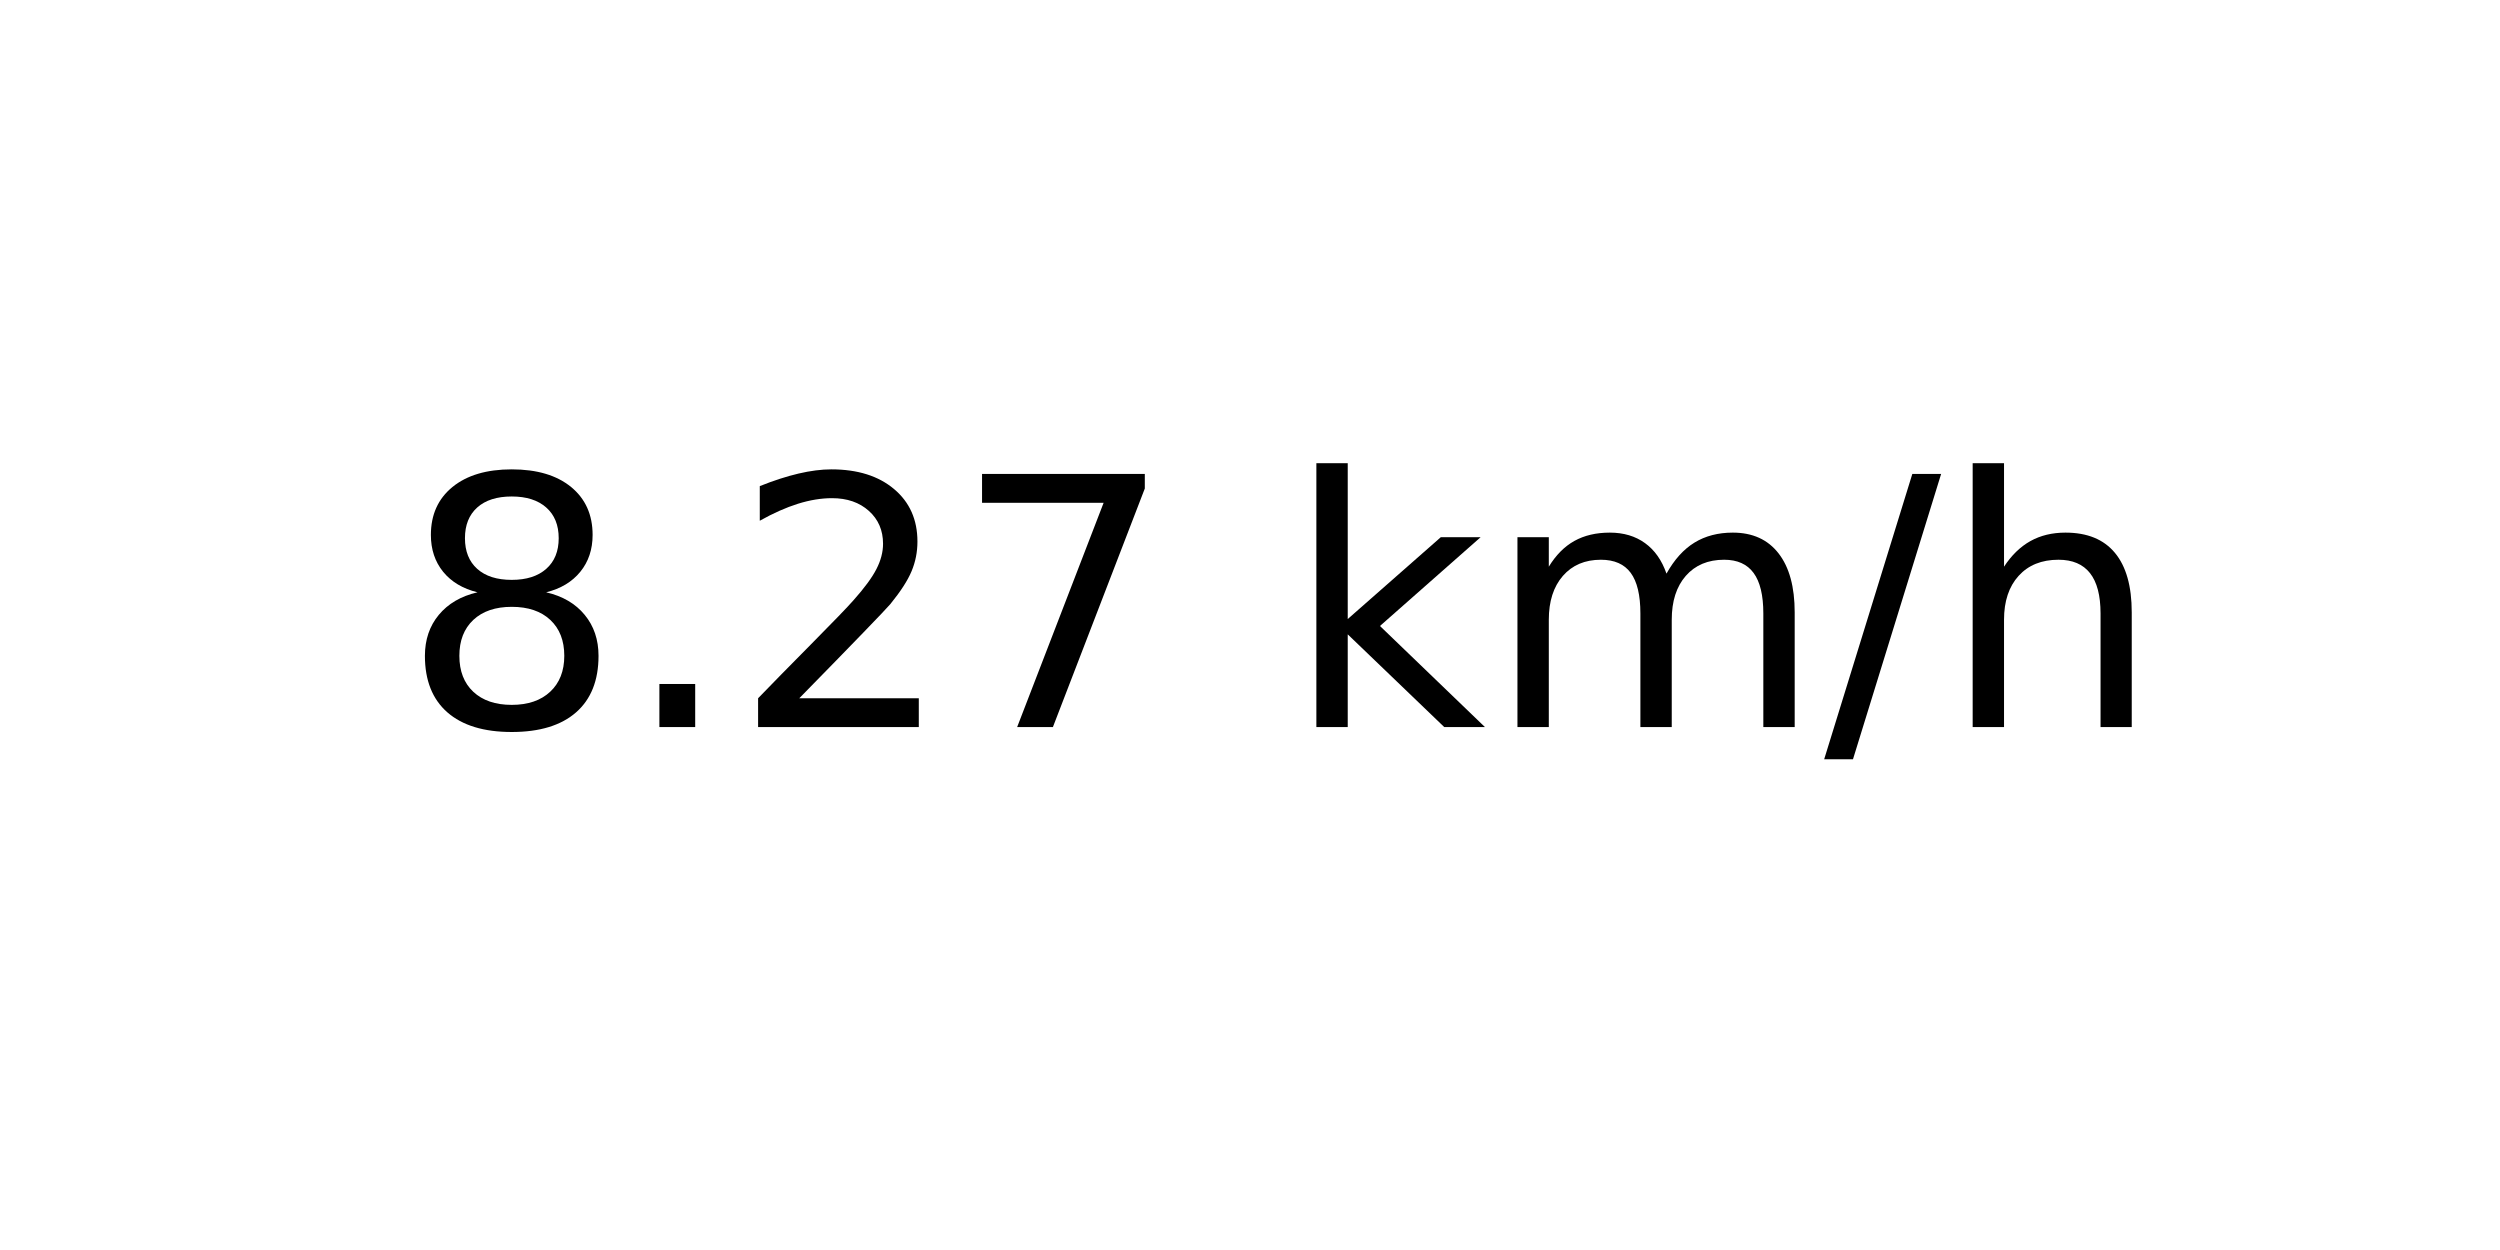
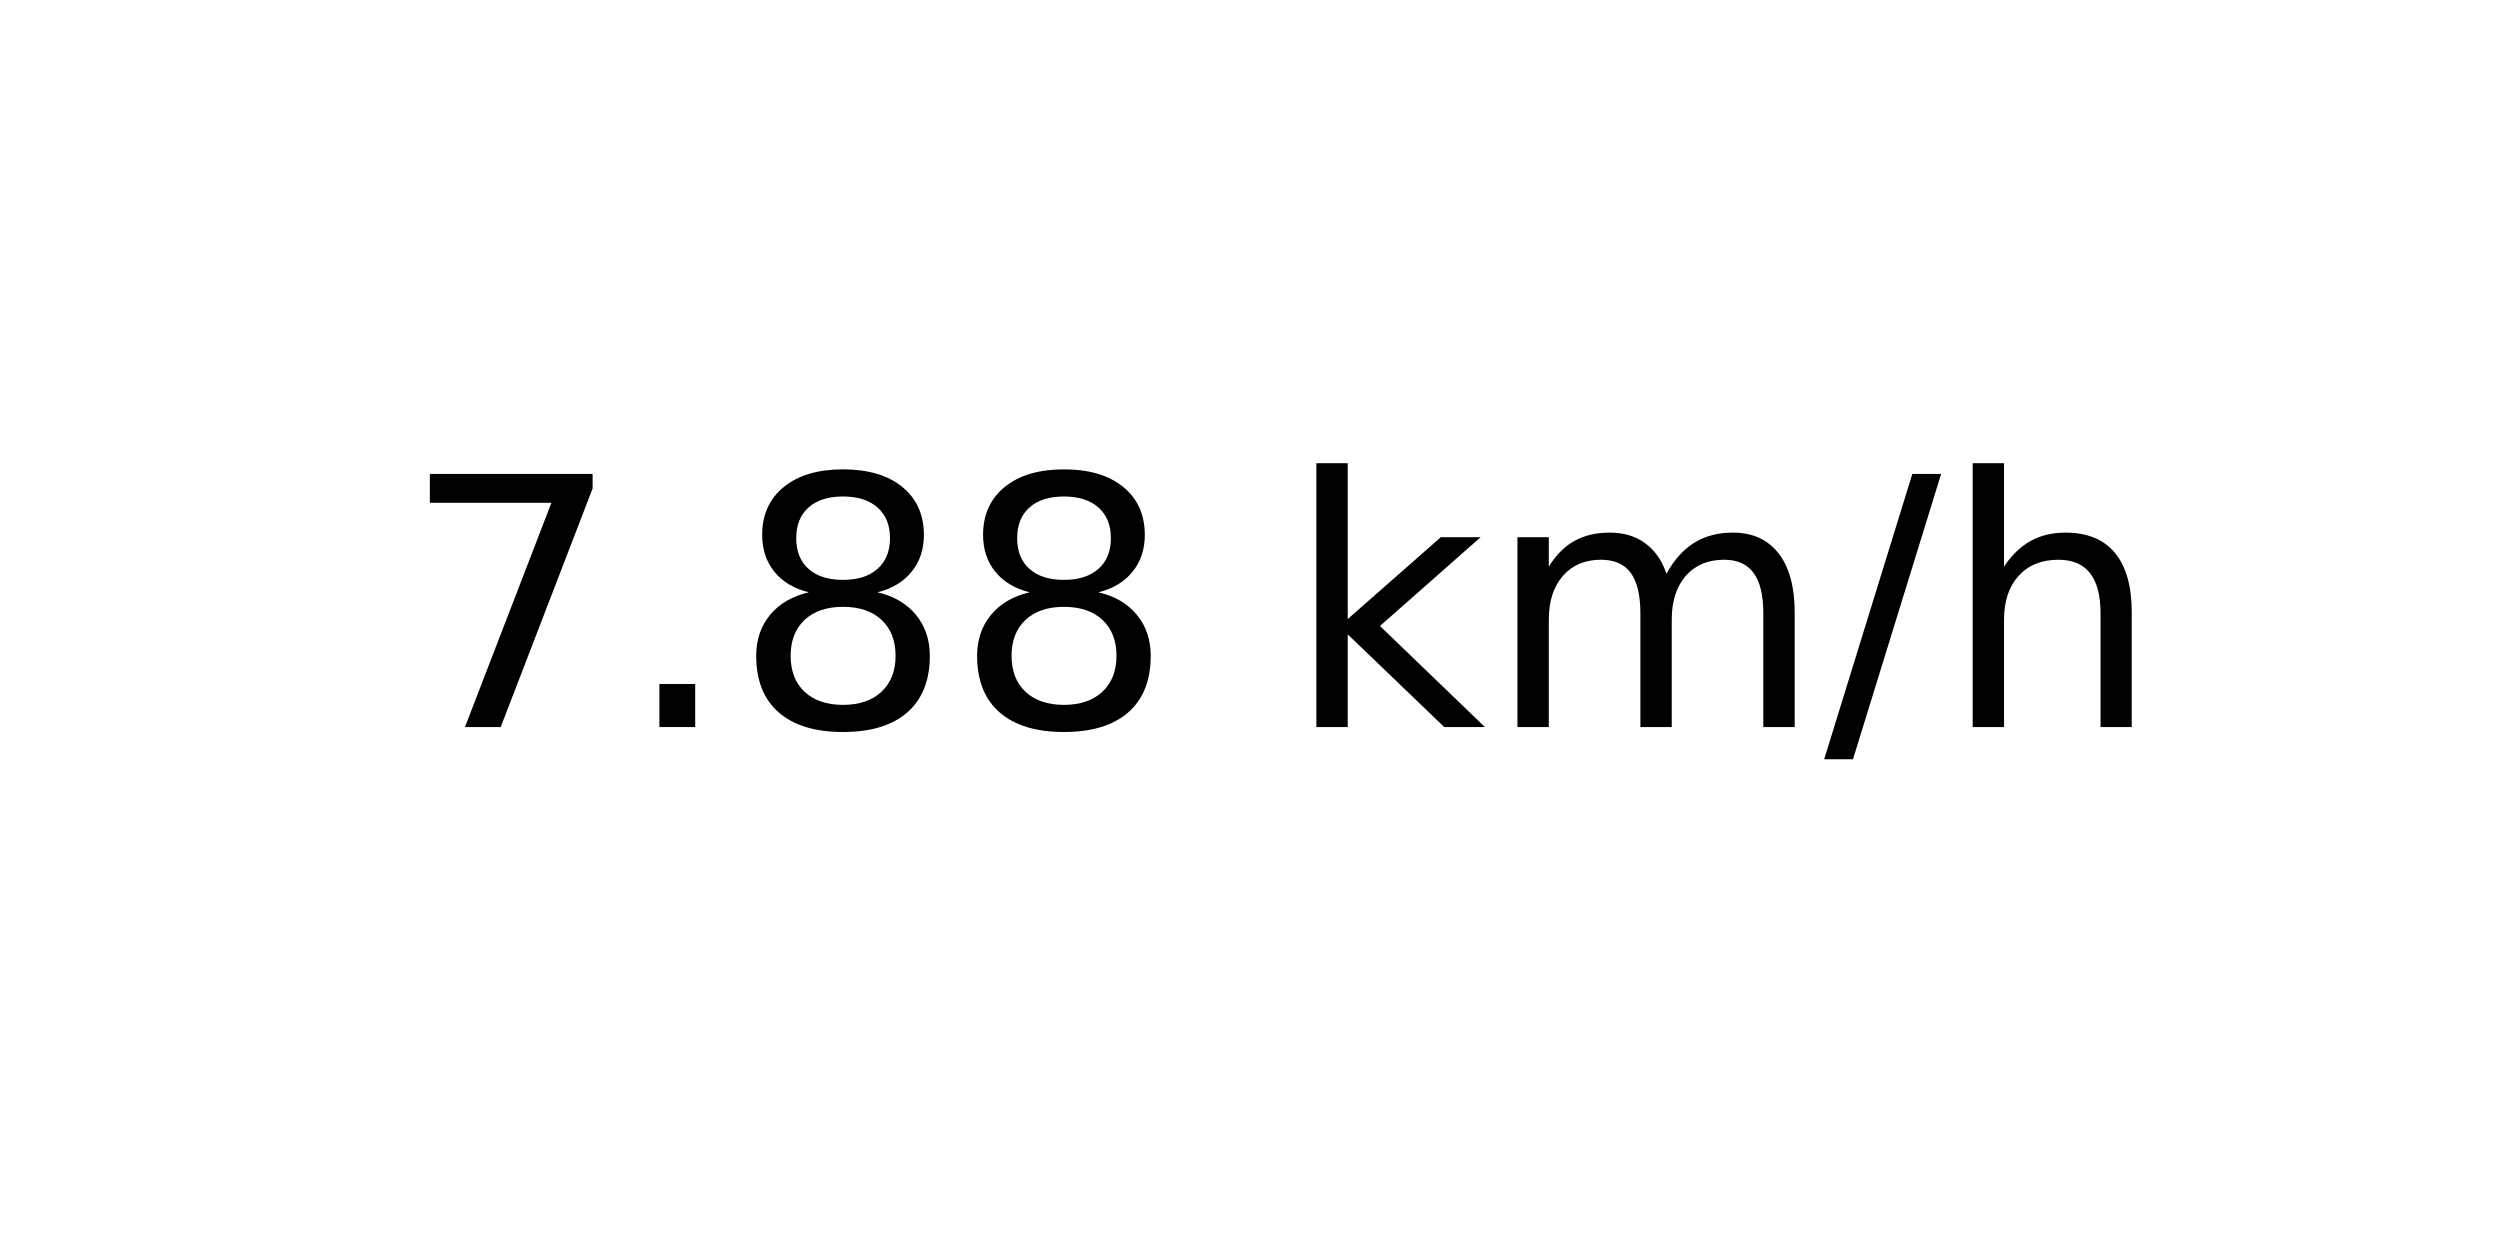
<svg xmlns="http://www.w3.org/2000/svg" xmlns:xlink="http://www.w3.org/1999/xlink" width="72pt" height="36pt" viewBox="0 0 72 36" version="1.1">
  <defs>
    <style type="text/css">*{stroke-linejoin: round; stroke-linecap: butt}</style>
  </defs>
  <g id="figure_1">
    <g id="axes_1">
      <g id="text_1">
        <g transform="translate(11.55937 20.93937) scale(0.1 -0.1)">
          <defs>
+             <path id="DejaVuSans-37" d="M 525 4666  L 3525 4666  L 3525 4397  L 1831 0  L 1172 0  L 2766 4134  L 525 4134  L 525 4666  z " transform="scale(0.015625)" />
+             <path id="DejaVuSans-2e" d="M 684 794  L 1344 794  L 1344 0  L 684 0  L 684 794  z " transform="scale(0.015625)" />
            <path id="DejaVuSans-38" d="M 2034 2216  Q 1584 2216 1326 1975  Q 1069 1734 1069 1313  Q 1069 891 1326 650  Q 1584 409 2034 409  Q 2484 409 2743 651  Q 3003 894 3003 1313  Q 3003 1734 2745 1975  Q 2488 2216 2034 2216  z M 1403 2484  Q 997 2584 770 2862  Q 544 3141 544 3541  Q 544 4100 942 4425  Q 1341 4750 2034 4750  Q 2731 4750 3128 4425  Q 3525 4100 3525 3541  Q 3525 3141 3298 2862  Q 3072 2584 2669 2484  Q 3125 2378 3379 2068  Q 3634 1759 3634 1313  Q 3634 634 3220 271  Q 2806 -91 2034 -91  Q 1263 -91 848 271  Q 434 634 434 1313  Q 434 1759 690 2068  Q 947 2378 1403 2484  z M 1172 3481  Q 1172 3119 1398 2916  Q 1625 2713 2034 2713  Q 2441 2713 2670 2916  Q 2900 3119 2900 3481  Q 2900 3844 2670 4047  Q 2441 4250 2034 4250  Q 1625 4250 1398 4047  Q 1172 3844 1172 3481  z " transform="scale(0.015625)" />
-             <path id="DejaVuSans-2e" d="M 684 794  L 1344 794  L 1344 0  L 684 0  L 684 794  z " transform="scale(0.015625)" />
-             <path id="DejaVuSans-32" d="M 1228 531  L 3431 531  L 3431 0  L 469 0  L 469 531  Q 828 903 1448 1529  Q 2069 2156 2228 2338  Q 2531 2678 2651 2914  Q 2772 3150 2772 3378  Q 2772 3750 2511 3984  Q 2250 4219 1831 4219  Q 1534 4219 1204 4116  Q 875 4013 500 3803  L 500 4441  Q 881 4594 1212 4672  Q 1544 4750 1819 4750  Q 2544 4750 2975 4387  Q 3406 4025 3406 3419  Q 3406 3131 3298 2873  Q 3191 2616 2906 2266  Q 2828 2175 2409 1742  Q 1991 1309 1228 531  z " transform="scale(0.015625)" />
-             <path id="DejaVuSans-37" d="M 525 4666  L 3525 4666  L 3525 4397  L 1831 0  L 1172 0  L 2766 4134  L 525 4134  L 525 4666  z " transform="scale(0.015625)" />
            <path id="DejaVuSans-20" transform="scale(0.015625)" />
            <path id="DejaVuSans-6b" d="M 581 4863  L 1159 4863  L 1159 1991  L 2875 3500  L 3609 3500  L 1753 1863  L 3688 0  L 2938 0  L 1159 1709  L 1159 0  L 581 0  L 581 4863  z " transform="scale(0.015625)" />
            <path id="DejaVuSans-6d" d="M 3328 2828  Q 3544 3216 3844 3400  Q 4144 3584 4550 3584  Q 5097 3584 5394 3201  Q 5691 2819 5691 2113  L 5691 0  L 5113 0  L 5113 2094  Q 5113 2597 4934 2840  Q 4756 3084 4391 3084  Q 3944 3084 3684 2787  Q 3425 2491 3425 1978  L 3425 0  L 2847 0  L 2847 2094  Q 2847 2600 2669 2842  Q 2491 3084 2119 3084  Q 1678 3084 1418 2786  Q 1159 2488 1159 1978  L 1159 0  L 581 0  L 581 3500  L 1159 3500  L 1159 2956  Q 1356 3278 1631 3431  Q 1906 3584 2284 3584  Q 2666 3584 2933 3390  Q 3200 3197 3328 2828  z " transform="scale(0.015625)" />
            <path id="DejaVuSans-2f" d="M 1625 4666  L 2156 4666  L 531 -594  L 0 -594  L 1625 4666  z " transform="scale(0.015625)" />
            <path id="DejaVuSans-68" d="M 3513 2113  L 3513 0  L 2938 0  L 2938 2094  Q 2938 2591 2744 2837  Q 2550 3084 2163 3084  Q 1697 3084 1428 2787  Q 1159 2491 1159 1978  L 1159 0  L 581 0  L 581 4863  L 1159 4863  L 1159 2956  Q 1366 3272 1645 3428  Q 1925 3584 2291 3584  Q 2894 3584 3203 3211  Q 3513 2838 3513 2113  z " transform="scale(0.015625)" />
          </defs>
-           <use xlink:href="#DejaVuSans-38" />
+           <use xlink:href="#DejaVuSans-37" />
          <use xlink:href="#DejaVuSans-2e" x="63.623" />
-           <use xlink:href="#DejaVuSans-32" x="95.41" />
-           <use xlink:href="#DejaVuSans-37" x="159.033" />
+           <use xlink:href="#DejaVuSans-38" x="95.41" />
+           <use xlink:href="#DejaVuSans-38" x="159.033" />
          <use xlink:href="#DejaVuSans-20" x="222.656" />
          <use xlink:href="#DejaVuSans-6b" x="254.443" />
          <use xlink:href="#DejaVuSans-6d" x="312.354" />
          <use xlink:href="#DejaVuSans-2f" x="409.766" />
          <use xlink:href="#DejaVuSans-68" x="443.457" />
        </g>
      </g>
    </g>
  </g>
</svg>
